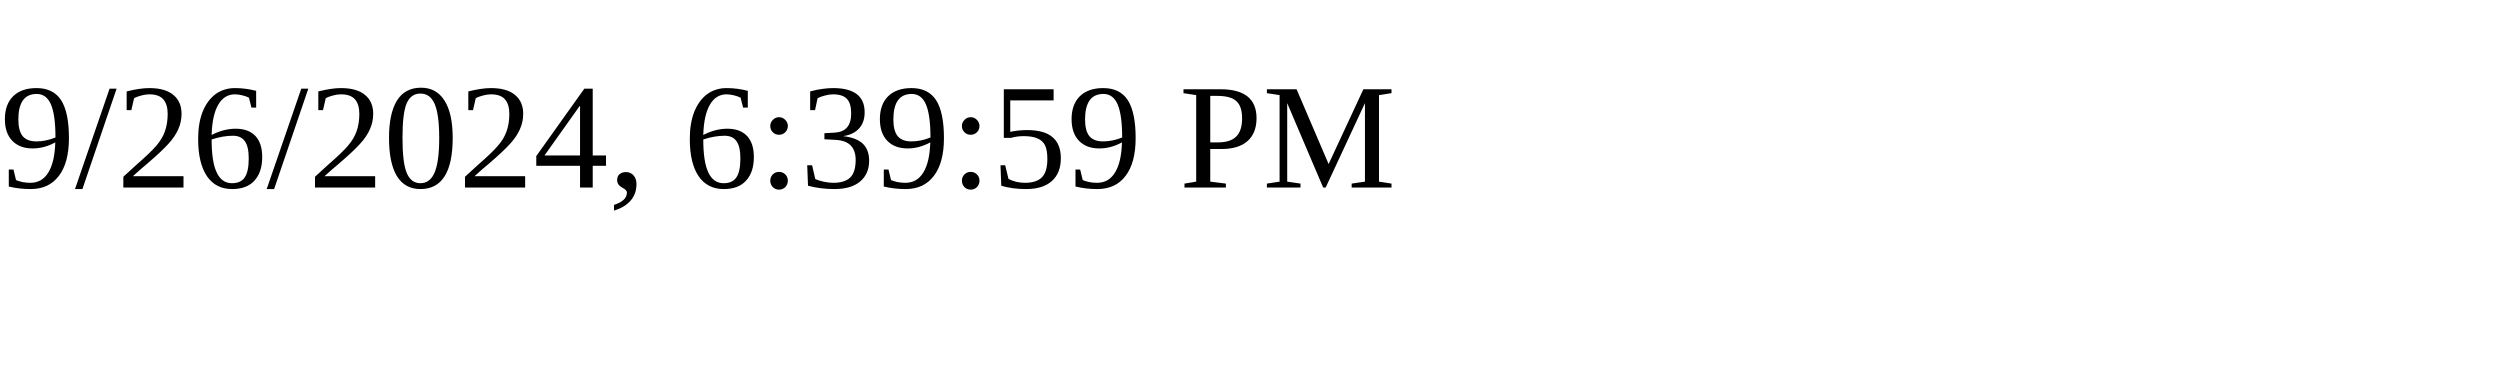
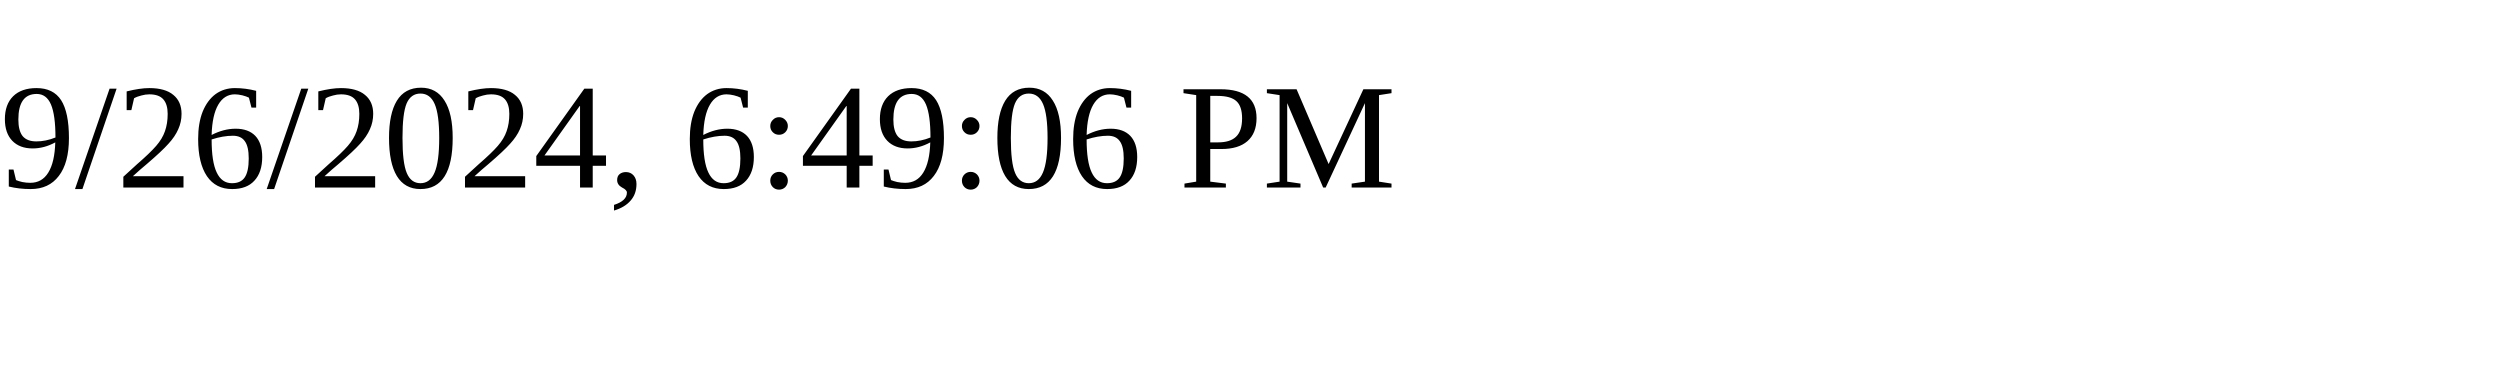
<svg xmlns="http://www.w3.org/2000/svg" height="30" width="200">
-   <text x="0" y="15">9/26/2024, 6:39:59 PM</text>
+   <text x="0" y="15">9/26/2024, 6:49:06 PM</text>
</svg>
